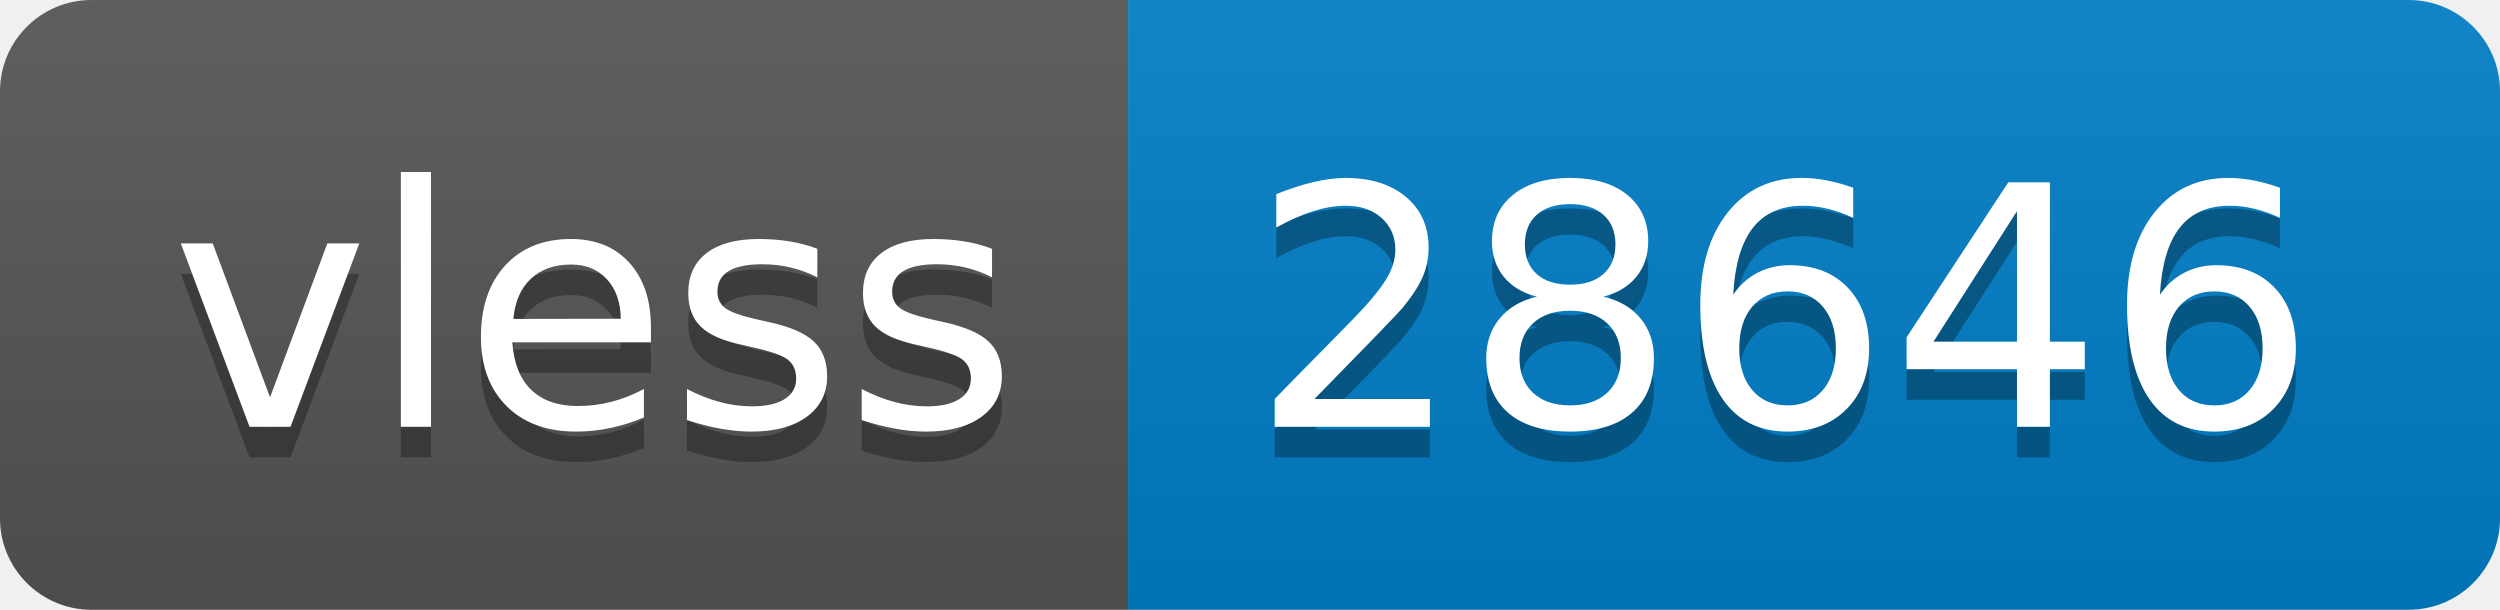
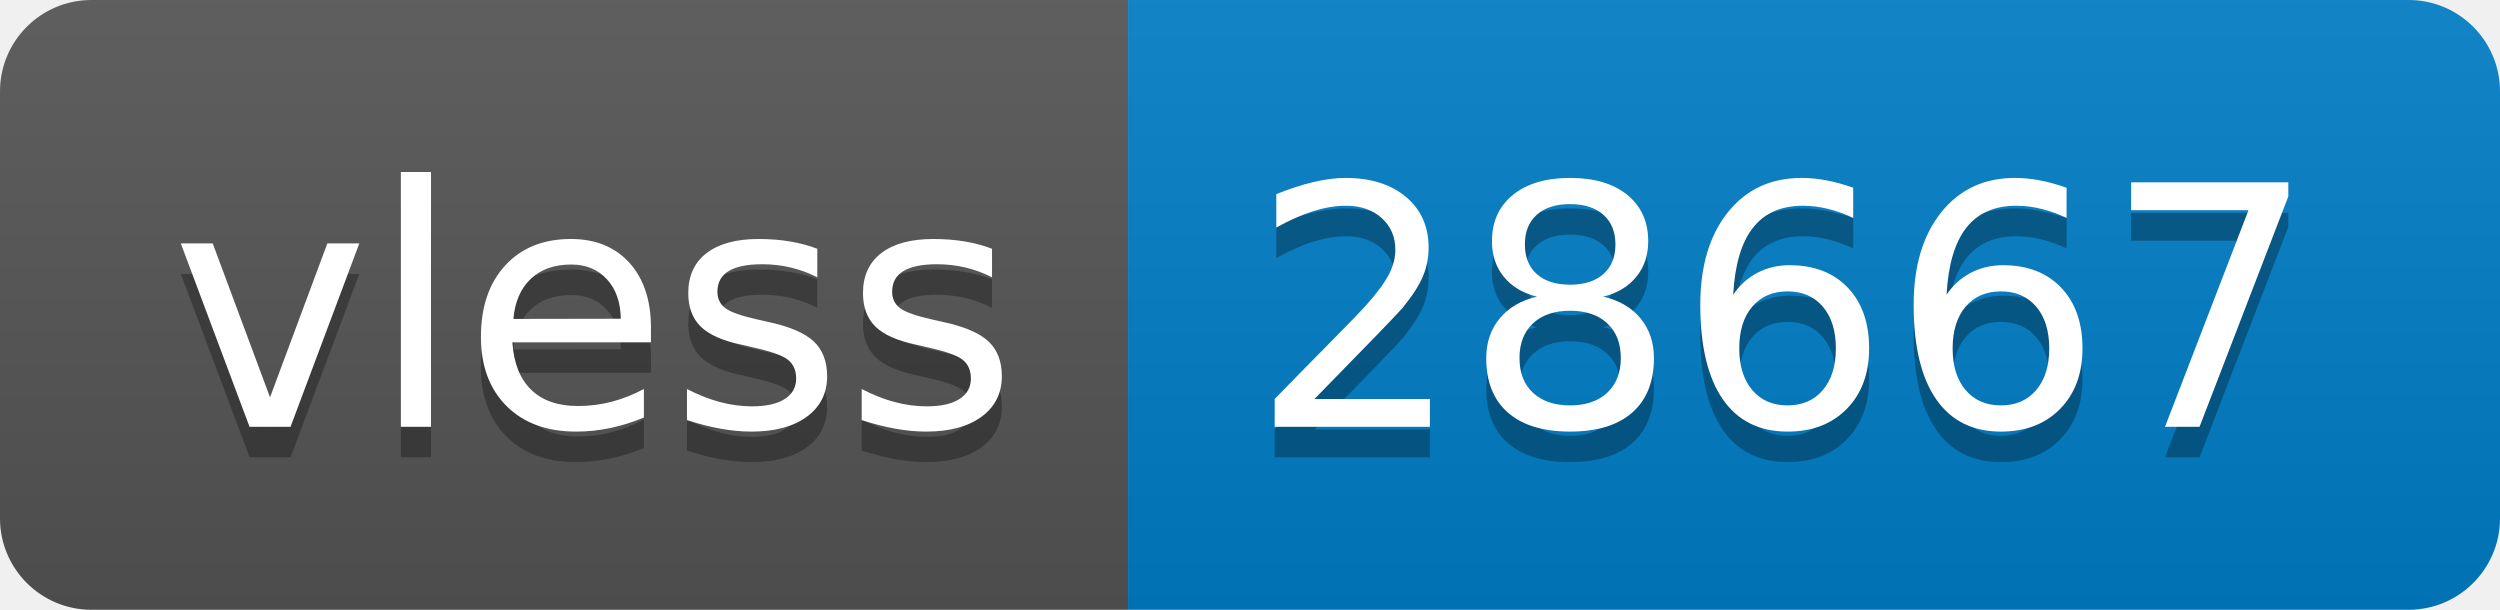
- <svg xmlns="http://www.w3.org/2000/svg" width="82" height="20" role="img" aria-label="vless: 28646">
+ <svg xmlns="http://www.w3.org/2000/svg" width="82" height="20" role="img" aria-label="vless: 28667">
  <linearGradient id="s" x2="0" y2="100%">
    <stop offset="0" stop-color="#bbb" stop-opacity=".1" />
    <stop offset="1" stop-opacity=".1" />
  </linearGradient>
  <clipPath id="r">
    <rect width="82" height="20" rx="3" fill="#fff" />
  </clipPath>
  <g clip-path="url(#r)">
    <rect width="37" height="20" fill="#555" />
    <rect x="37" width="45" height="20" fill="#007ec6" />
    <rect width="82" height="20" fill="url(#s)" />
  </g>
  <g fill="#fff" text-anchor="middle" font-family="Verdana,Geneva,DejaVu Sans,sans-serif" text-rendering="geometricPrecision" font-size="110">
    <text aria-hidden="true" x="195" y="150" fill="#010101" fill-opacity=".3" transform="scale(.1)" textLength="270">vless</text>
    <text x="195" y="140" transform="scale(.1)" fill="#fff" textLength="270">vless</text>
-     <text aria-hidden="true" x="585" y="150" fill="#010101" fill-opacity=".3" transform="scale(.1)" textLength="350">28646</text>
-     <text x="585" y="140" transform="scale(.1)" fill="#fff" textLength="350">28646</text>
+     <text aria-hidden="true" x="585" y="150" fill="#010101" fill-opacity=".3" transform="scale(.1)" textLength="350">28667</text>
+     <text x="585" y="140" transform="scale(.1)" fill="#fff" textLength="350">28667</text>
  </g>
</svg>
